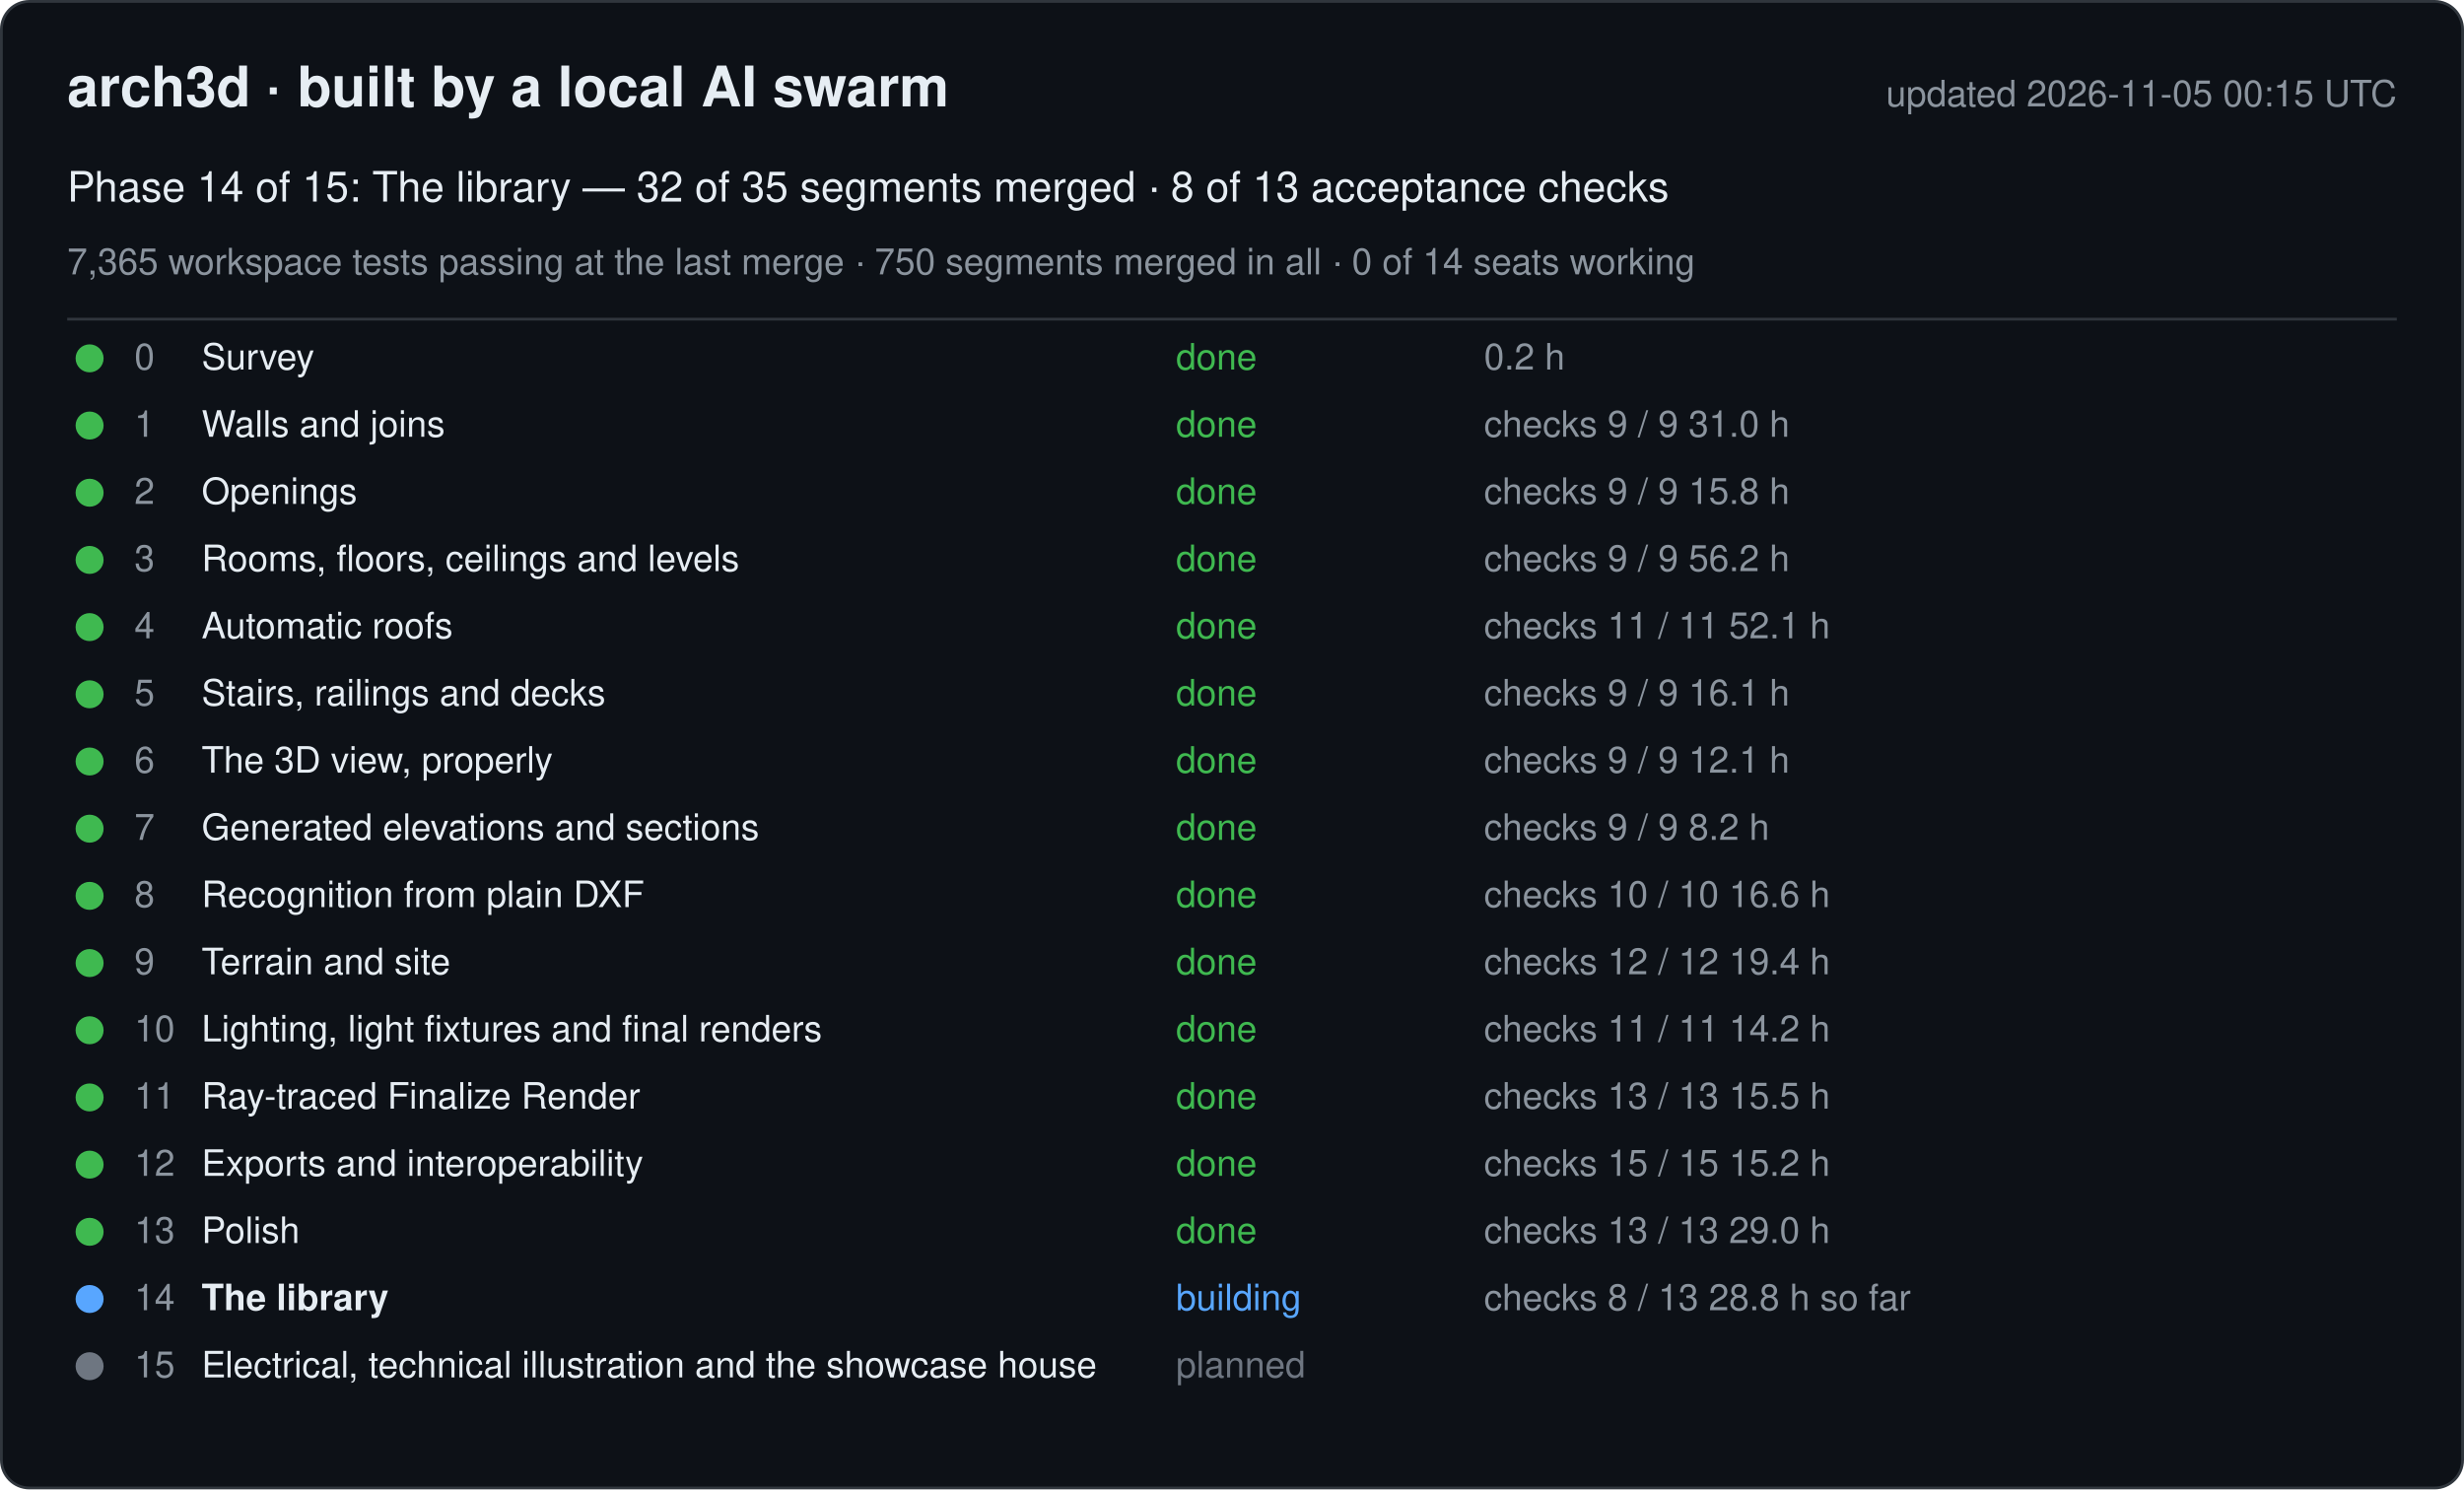
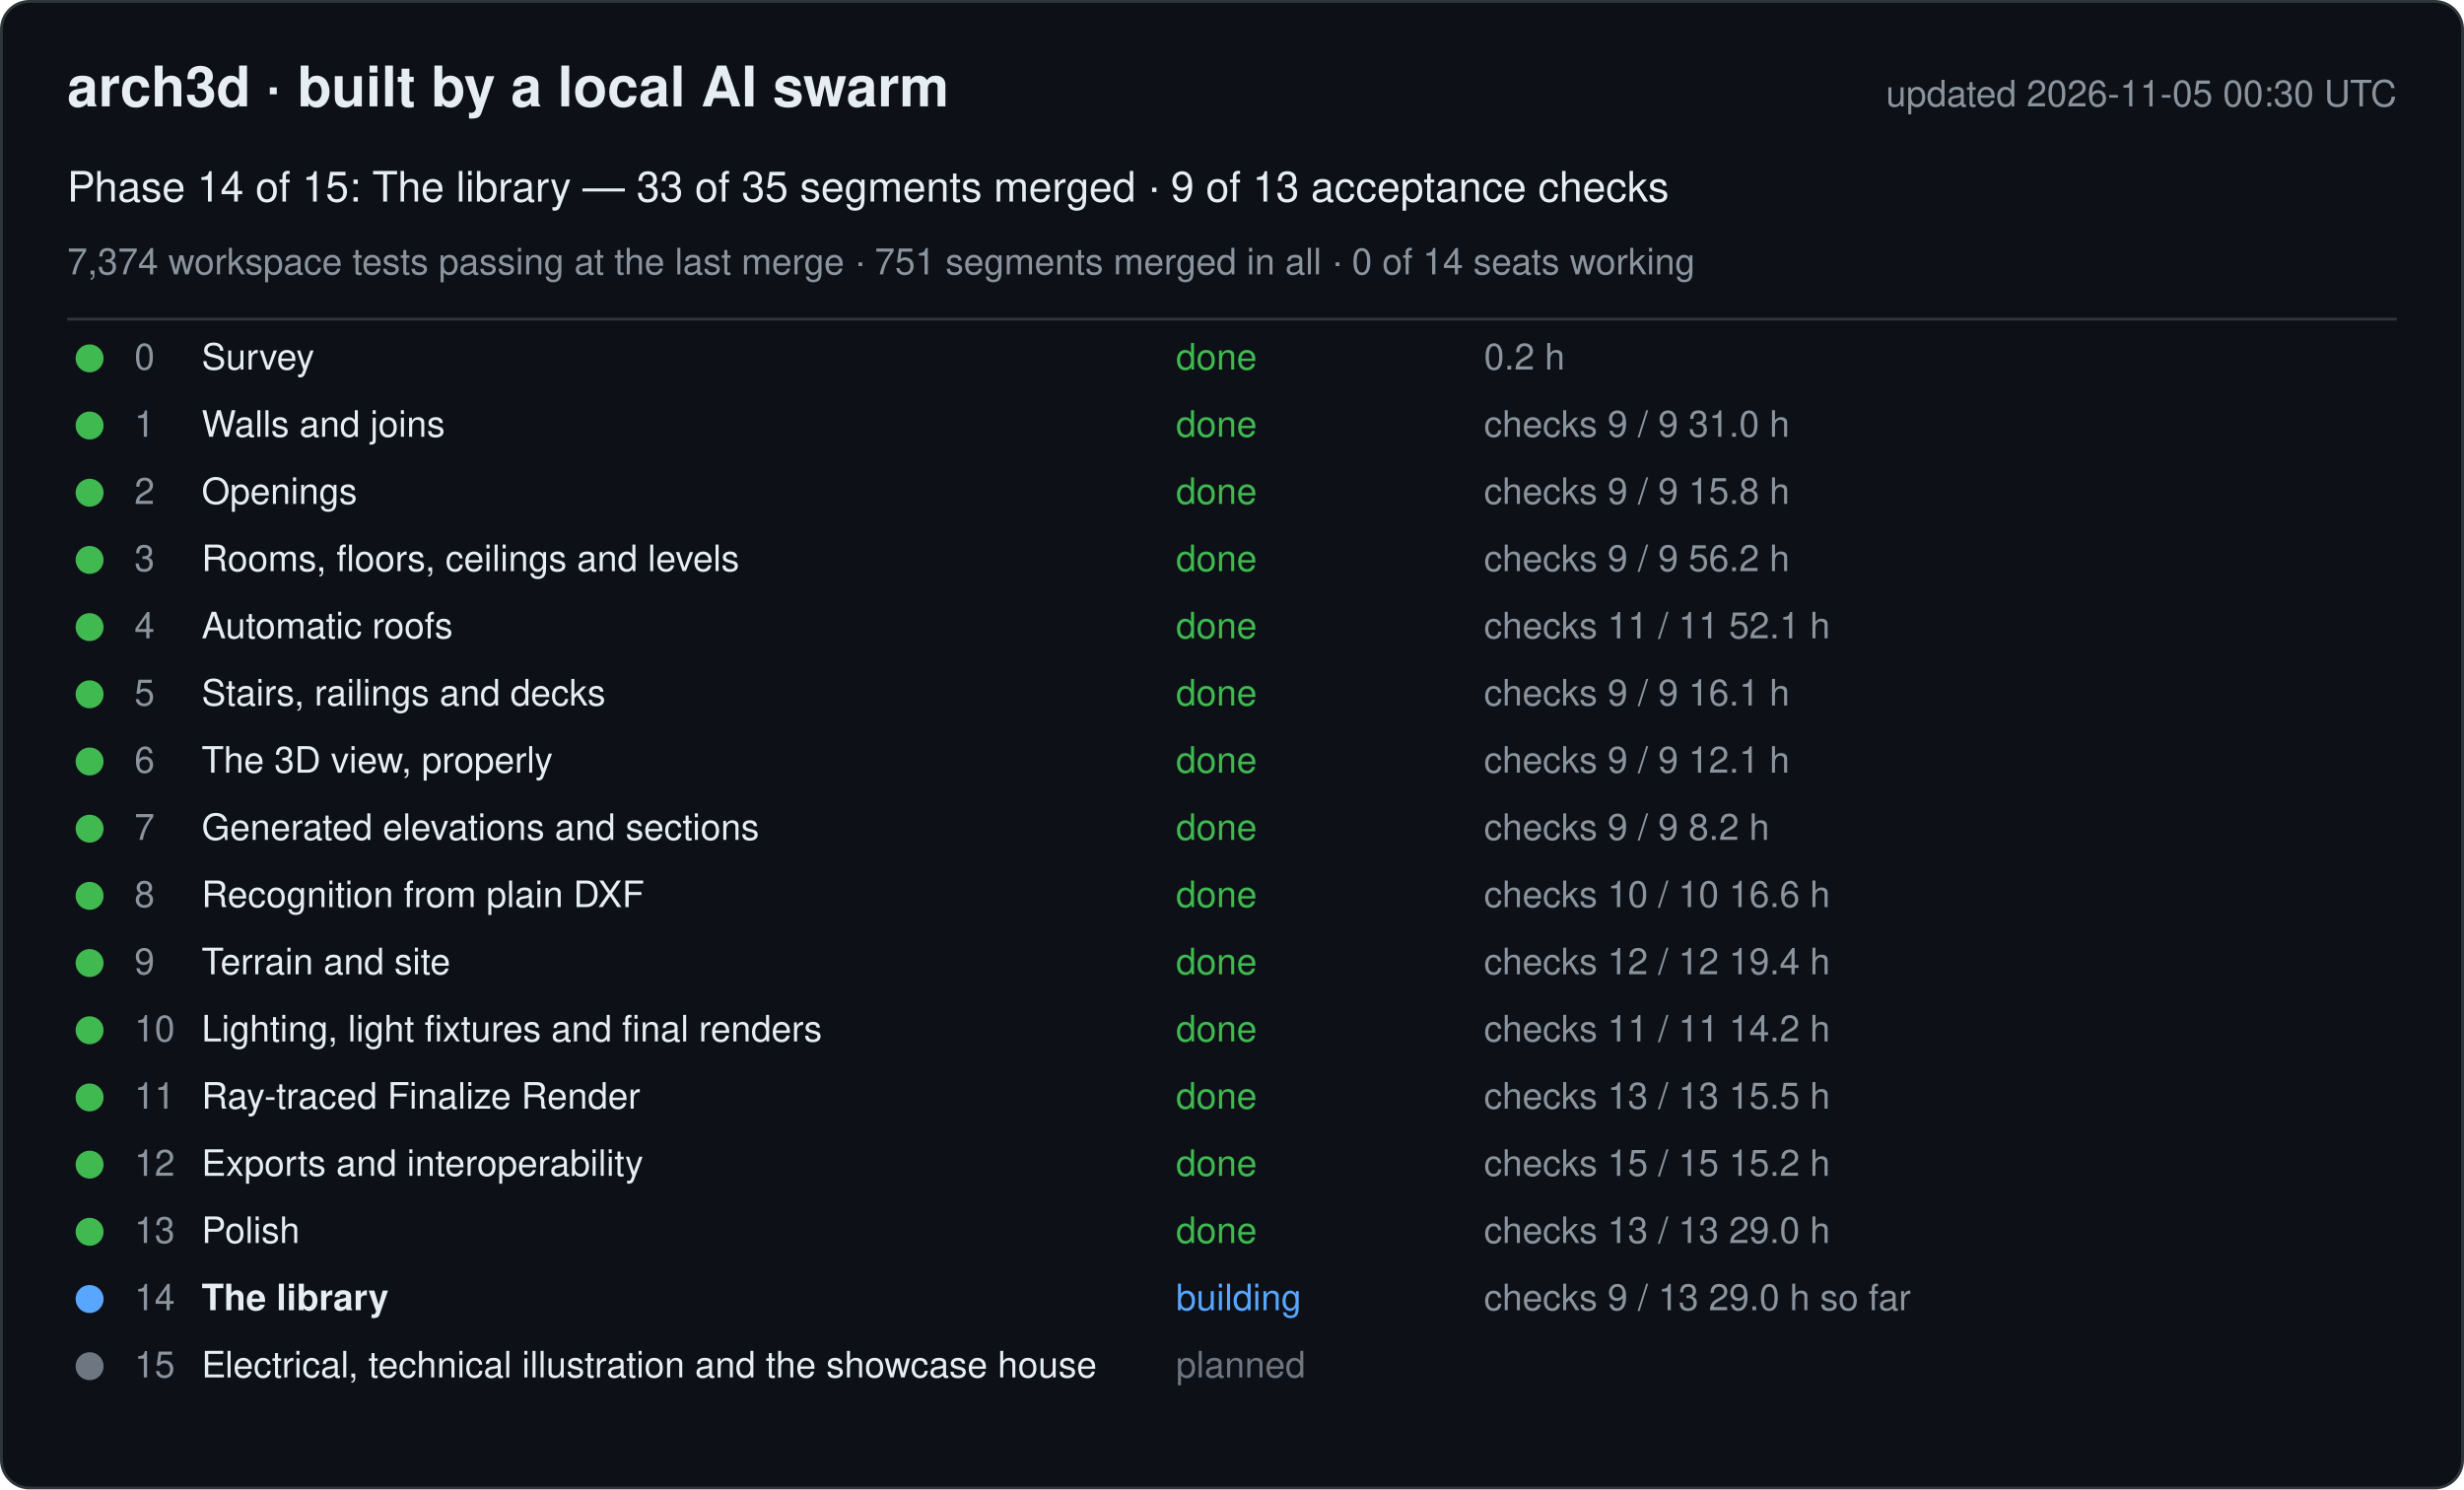
<svg xmlns="http://www.w3.org/2000/svg" width="880" height="532" viewBox="0 0 880 532" font-family="-apple-system, Segoe UI, Helvetica, Arial, sans-serif">
  <rect x="0.5" y="0.5" width="879" height="531" rx="10" fill="#0d1117" stroke="#30363d" />
  <text x="24" y="38" font-size="20" font-weight="600" fill="#e6edf3">arch3d · built by a local AI swarm</text>
-   <text x="856" y="38" font-size="13" fill="#8b949e" text-anchor="end">updated 2026-11-05 00:15 UTC</text>
-   <text x="24" y="72" font-size="15" fill="#e6edf3">Phase 14 of 15: The library — 32 of 35 segments merged · 8 of 13 acceptance checks</text>
-   <text x="24" y="98" font-size="13" fill="#8b949e">7,365 workspace tests passing at the last merge · 750 segments merged in all · 0 of 14 seats working</text>
+   <text x="856" y="38" font-size="13" fill="#8b949e" text-anchor="end">updated 2026-11-05 00:30 UTC</text>
+   <text x="24" y="72" font-size="15" fill="#e6edf3">Phase 14 of 15: The library — 33 of 35 segments merged · 9 of 13 acceptance checks</text>
+   <text x="24" y="98" font-size="13" fill="#8b949e">7,374 workspace tests passing at the last merge · 751 segments merged in all · 0 of 14 seats working</text>
  <line x1="24" y1="114" x2="856" y2="114" stroke="#30363d" />
  <g data-phase="0">
    <circle cx="32" cy="128" r="5" fill="#3fb950" />
    <text x="48" y="132" font-size="13" fill="#8b949e">0</text>
    <text x="72" y="132" font-size="13" fill="#e6edf3">Survey</text>
    <text x="420" y="132" font-size="13" fill="#3fb950">done</text>
    <text x="530" y="132" font-size="13" fill="#8b949e">0.2 h</text>
  </g>
  <g data-phase="1">
    <circle cx="32" cy="152" r="5" fill="#3fb950" />
    <text x="48" y="156" font-size="13" fill="#8b949e">1</text>
    <text x="72" y="156" font-size="13" fill="#e6edf3">Walls and joins</text>
    <text x="420" y="156" font-size="13" fill="#3fb950">done</text>
    <text x="530" y="156" font-size="13" fill="#8b949e">checks 9 / 9   31.0 h</text>
  </g>
  <g data-phase="2">
    <circle cx="32" cy="176" r="5" fill="#3fb950" />
    <text x="48" y="180" font-size="13" fill="#8b949e">2</text>
    <text x="72" y="180" font-size="13" fill="#e6edf3">Openings</text>
    <text x="420" y="180" font-size="13" fill="#3fb950">done</text>
    <text x="530" y="180" font-size="13" fill="#8b949e">checks 9 / 9   15.8 h</text>
  </g>
  <g data-phase="3">
    <circle cx="32" cy="200" r="5" fill="#3fb950" />
    <text x="48" y="204" font-size="13" fill="#8b949e">3</text>
    <text x="72" y="204" font-size="13" fill="#e6edf3">Rooms, floors, ceilings and levels</text>
    <text x="420" y="204" font-size="13" fill="#3fb950">done</text>
    <text x="530" y="204" font-size="13" fill="#8b949e">checks 9 / 9   56.2 h</text>
  </g>
  <g data-phase="4">
    <circle cx="32" cy="224" r="5" fill="#3fb950" />
    <text x="48" y="228" font-size="13" fill="#8b949e">4</text>
    <text x="72" y="228" font-size="13" fill="#e6edf3">Automatic roofs</text>
    <text x="420" y="228" font-size="13" fill="#3fb950">done</text>
    <text x="530" y="228" font-size="13" fill="#8b949e">checks 11 / 11   52.1 h</text>
  </g>
  <g data-phase="5">
    <circle cx="32" cy="248" r="5" fill="#3fb950" />
    <text x="48" y="252" font-size="13" fill="#8b949e">5</text>
    <text x="72" y="252" font-size="13" fill="#e6edf3">Stairs, railings and decks</text>
    <text x="420" y="252" font-size="13" fill="#3fb950">done</text>
    <text x="530" y="252" font-size="13" fill="#8b949e">checks 9 / 9   16.1 h</text>
  </g>
  <g data-phase="6">
    <circle cx="32" cy="272" r="5" fill="#3fb950" />
    <text x="48" y="276" font-size="13" fill="#8b949e">6</text>
    <text x="72" y="276" font-size="13" fill="#e6edf3">The 3D view, properly</text>
    <text x="420" y="276" font-size="13" fill="#3fb950">done</text>
    <text x="530" y="276" font-size="13" fill="#8b949e">checks 9 / 9   12.1 h</text>
  </g>
  <g data-phase="7">
    <circle cx="32" cy="296" r="5" fill="#3fb950" />
    <text x="48" y="300" font-size="13" fill="#8b949e">7</text>
    <text x="72" y="300" font-size="13" fill="#e6edf3">Generated elevations and sections</text>
    <text x="420" y="300" font-size="13" fill="#3fb950">done</text>
    <text x="530" y="300" font-size="13" fill="#8b949e">checks 9 / 9   8.2 h</text>
  </g>
  <g data-phase="8">
    <circle cx="32" cy="320" r="5" fill="#3fb950" />
    <text x="48" y="324" font-size="13" fill="#8b949e">8</text>
    <text x="72" y="324" font-size="13" fill="#e6edf3">Recognition from plain DXF</text>
    <text x="420" y="324" font-size="13" fill="#3fb950">done</text>
    <text x="530" y="324" font-size="13" fill="#8b949e">checks 10 / 10   16.6 h</text>
  </g>
  <g data-phase="9">
    <circle cx="32" cy="344" r="5" fill="#3fb950" />
    <text x="48" y="348" font-size="13" fill="#8b949e">9</text>
    <text x="72" y="348" font-size="13" fill="#e6edf3">Terrain and site</text>
    <text x="420" y="348" font-size="13" fill="#3fb950">done</text>
    <text x="530" y="348" font-size="13" fill="#8b949e">checks 12 / 12   19.4 h</text>
  </g>
  <g data-phase="10">
    <circle cx="32" cy="368" r="5" fill="#3fb950" />
    <text x="48" y="372" font-size="13" fill="#8b949e">10</text>
    <text x="72" y="372" font-size="13" fill="#e6edf3">Lighting, light fixtures and final renders</text>
    <text x="420" y="372" font-size="13" fill="#3fb950">done</text>
    <text x="530" y="372" font-size="13" fill="#8b949e">checks 11 / 11   14.2 h</text>
  </g>
  <g data-phase="11">
    <circle cx="32" cy="392" r="5" fill="#3fb950" />
    <text x="48" y="396" font-size="13" fill="#8b949e">11</text>
    <text x="72" y="396" font-size="13" fill="#e6edf3">Ray-traced Finalize Render</text>
    <text x="420" y="396" font-size="13" fill="#3fb950">done</text>
    <text x="530" y="396" font-size="13" fill="#8b949e">checks 13 / 13   15.5 h</text>
  </g>
  <g data-phase="12">
    <circle cx="32" cy="416" r="5" fill="#3fb950" />
    <text x="48" y="420" font-size="13" fill="#8b949e">12</text>
    <text x="72" y="420" font-size="13" fill="#e6edf3">Exports and interoperability</text>
    <text x="420" y="420" font-size="13" fill="#3fb950">done</text>
    <text x="530" y="420" font-size="13" fill="#8b949e">checks 15 / 15   15.2 h</text>
  </g>
  <g data-phase="13">
    <circle cx="32" cy="440" r="5" fill="#3fb950" />
    <text x="48" y="444" font-size="13" fill="#8b949e">13</text>
    <text x="72" y="444" font-size="13" fill="#e6edf3">Polish</text>
    <text x="420" y="444" font-size="13" fill="#3fb950">done</text>
    <text x="530" y="444" font-size="13" fill="#8b949e">checks 13 / 13   29.0 h</text>
  </g>
  <g data-phase="14">
    <circle cx="32" cy="464" r="5" fill="#58a6ff" />
    <text x="48" y="468" font-size="13" fill="#8b949e">14</text>
    <text x="72" y="468" font-size="13" fill="#e6edf3" font-weight="600">The library</text>
    <text x="420" y="468" font-size="13" fill="#58a6ff">building</text>
-     <text x="530" y="468" font-size="13" fill="#8b949e">checks 8 / 13   28.8 h so far</text>
+     <text x="530" y="468" font-size="13" fill="#8b949e">checks 9 / 13   29.0 h so far</text>
  </g>
  <g data-phase="15">
    <circle cx="32" cy="488" r="5" fill="#6e7681" />
    <text x="48" y="492" font-size="13" fill="#8b949e">15</text>
    <text x="72" y="492" font-size="13" fill="#e6edf3">Electrical, technical illustration and the showcase house</text>
    <text x="420" y="492" font-size="13" fill="#6e7681">planned</text>
    <text x="530" y="492" font-size="13" fill="#8b949e" />
  </g>
</svg>
